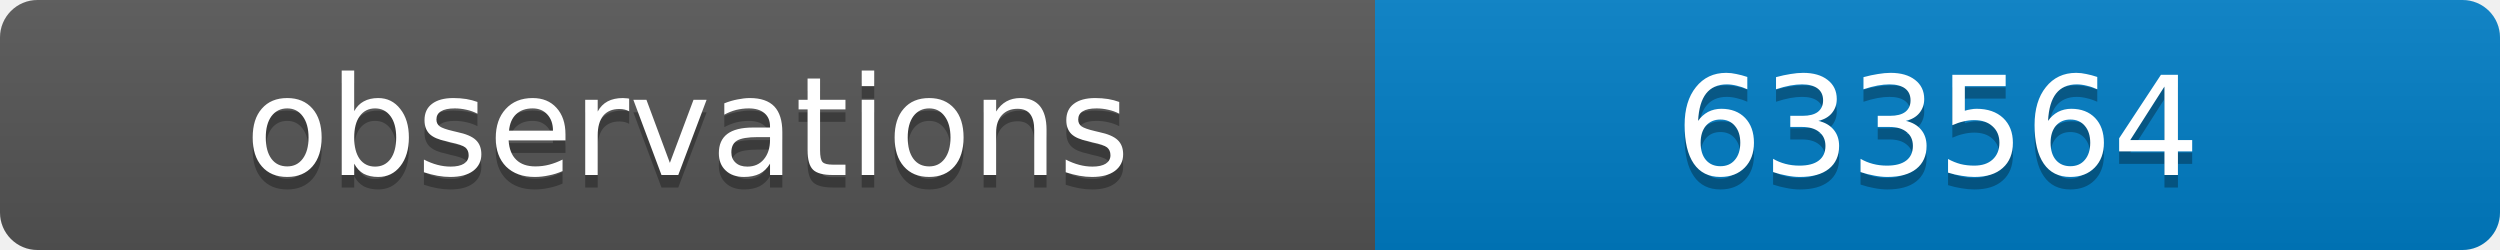
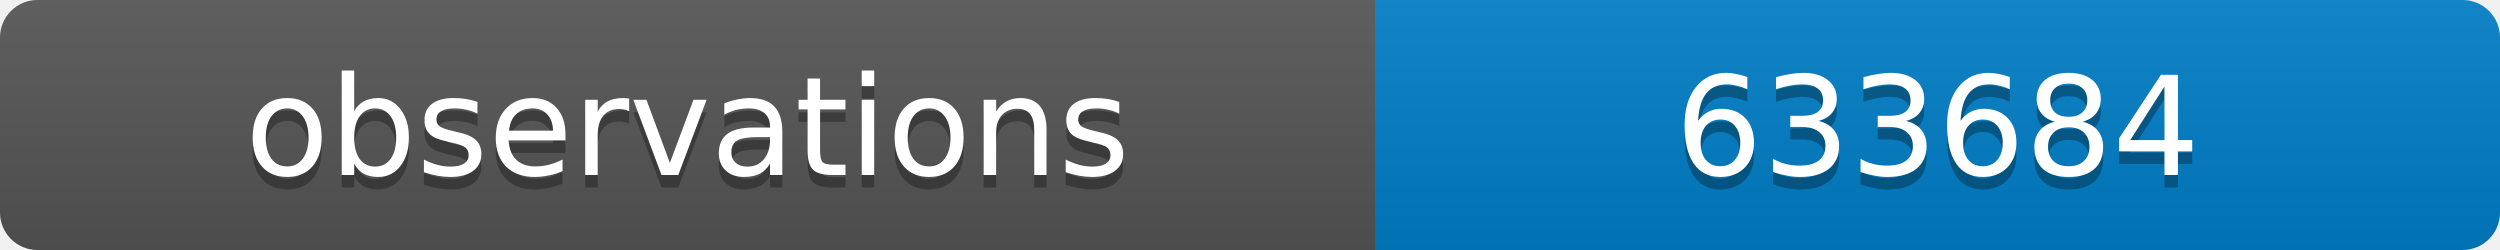
<svg xmlns="http://www.w3.org/2000/svg" width="200" height="20">
  <linearGradient id="b" x2="0" y2="100%">
    <stop offset="0" stop-color="#bbb" stop-opacity=".1" />
    <stop offset="1" stop-opacity=".1" />
  </linearGradient>
  <clipPath id="a">
    <rect width="200" height="20" rx="3" fill="#fff" />
  </clipPath>
  <g clip-path="url(#a)">
    <path fill="#555" d="M0 0h110v20H0z" />
    <path fill="#007ec6" d="M110 0h90v20H110z" />
    <path fill="url(#b)" d="M0 0h200v20H0z" />
  </g>
  <g fill="#fff" text-anchor="middle" font-family="DejaVu Sans,Verdana,Geneva,sans-serif" font-size="11">
    <text x="55" y="15" fill="#010101" fill-opacity=".3">observations</text>
    <text x="55" y="14">observations</text>
-     <text x="155" y="15" fill="#010101" fill-opacity=".3">633564</text>
-     <text x="155" y="14">633564</text>
+     <text x="155" y="15" fill="#010101" fill-opacity=".3">633684</text>
+     <text x="155" y="14">633684</text>
  </g>
</svg>
